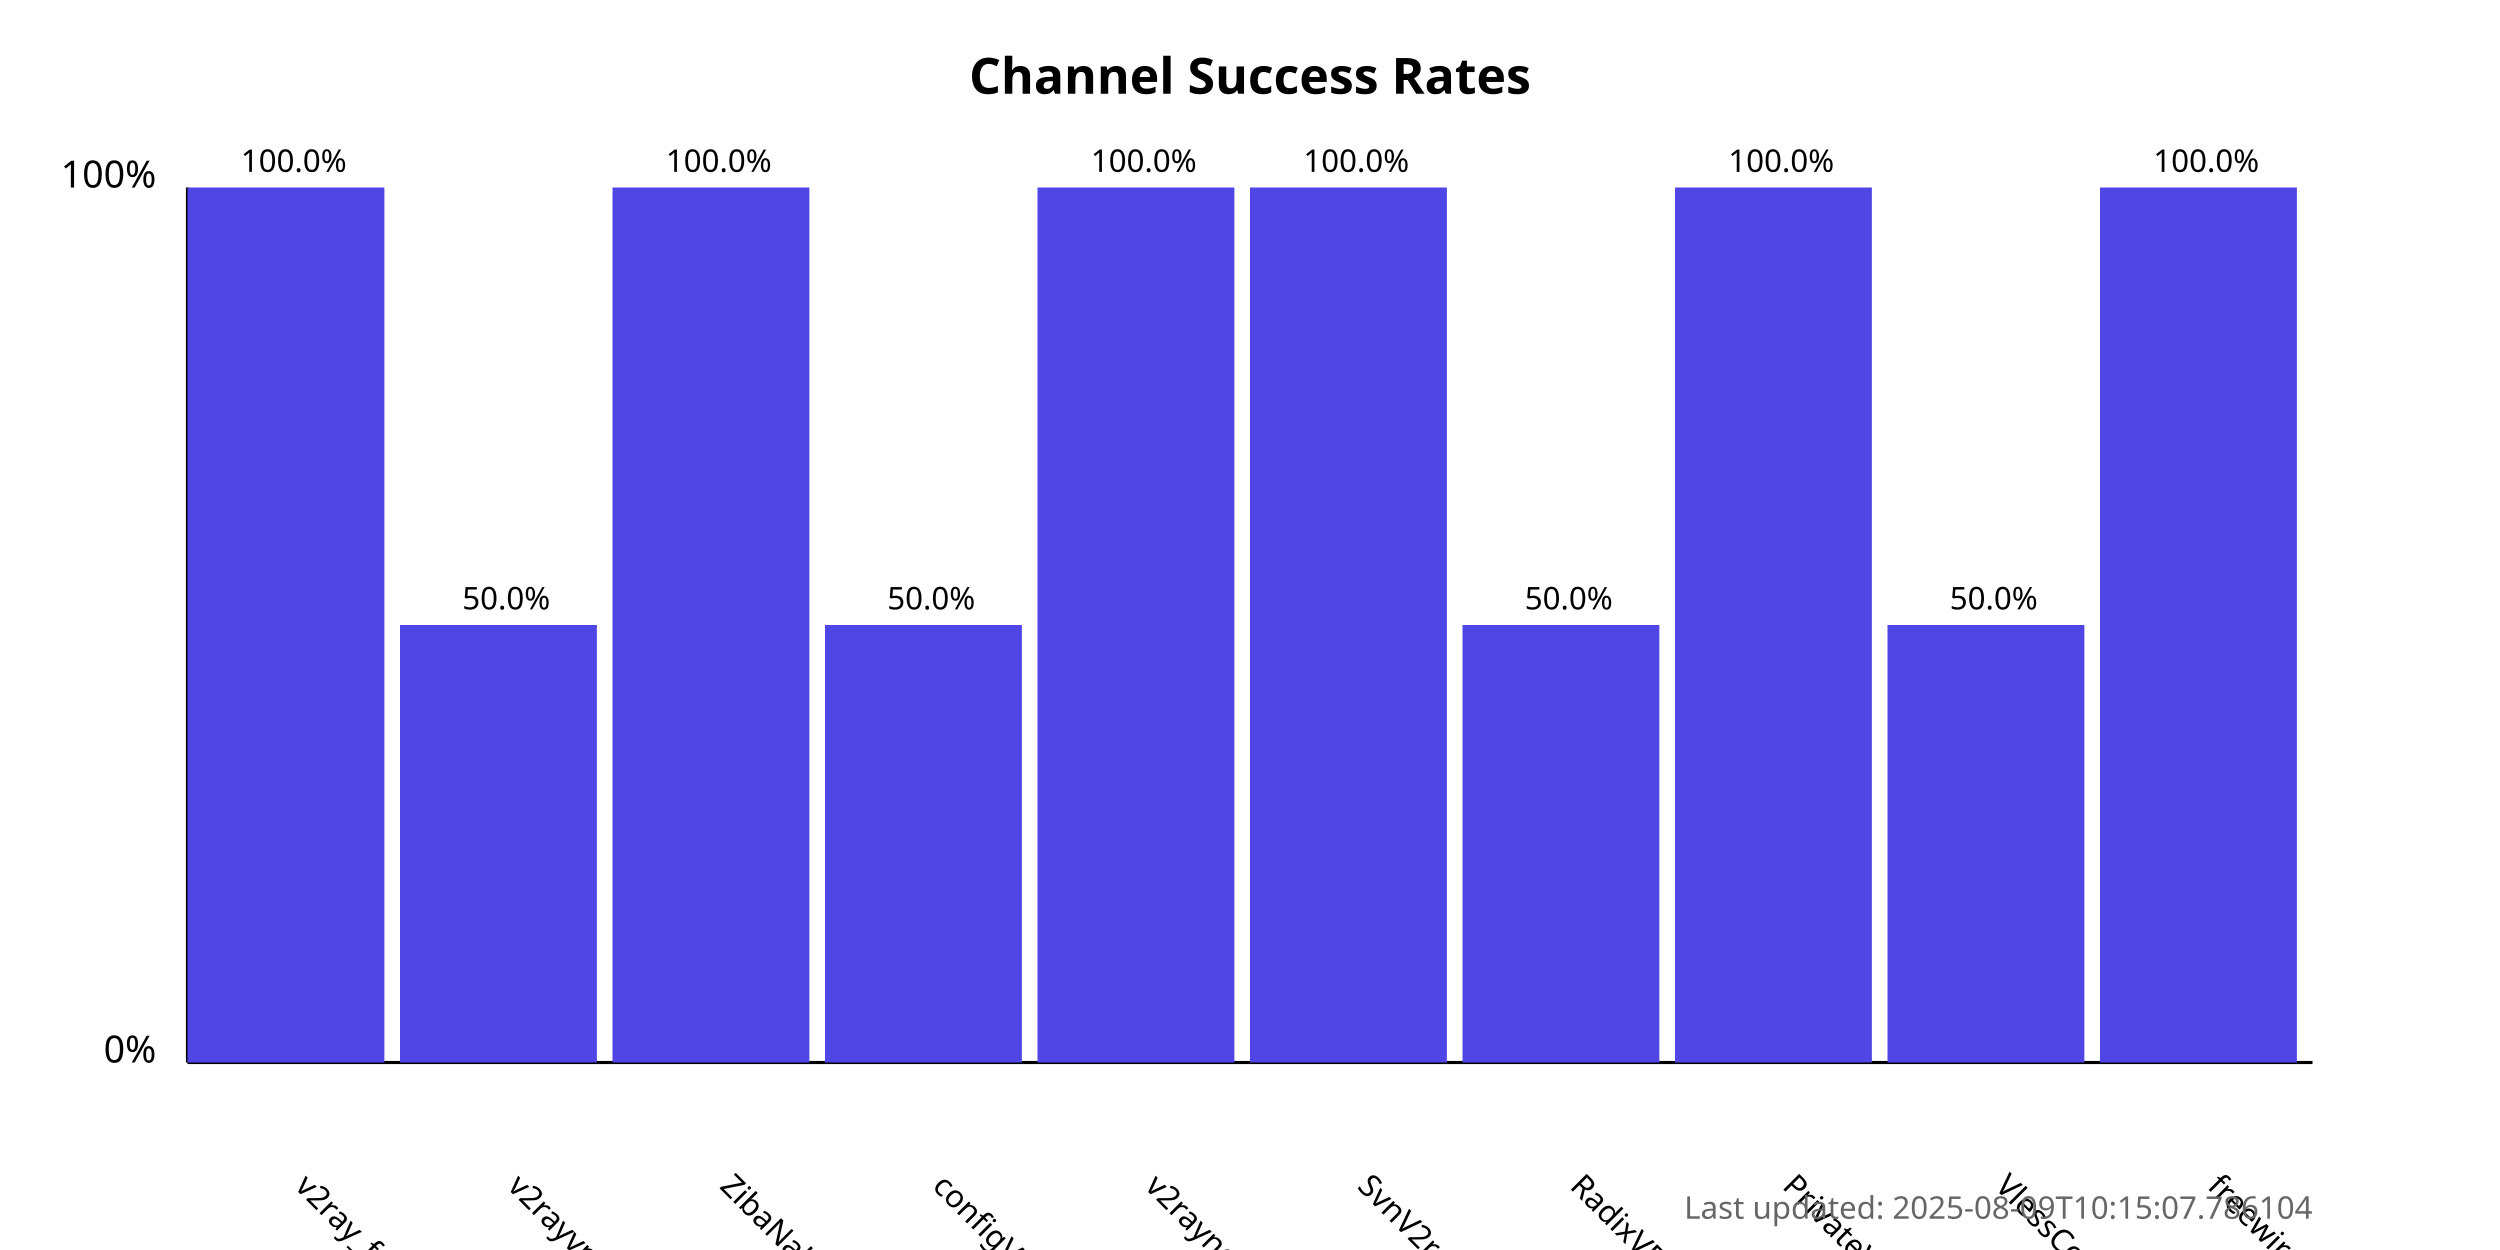
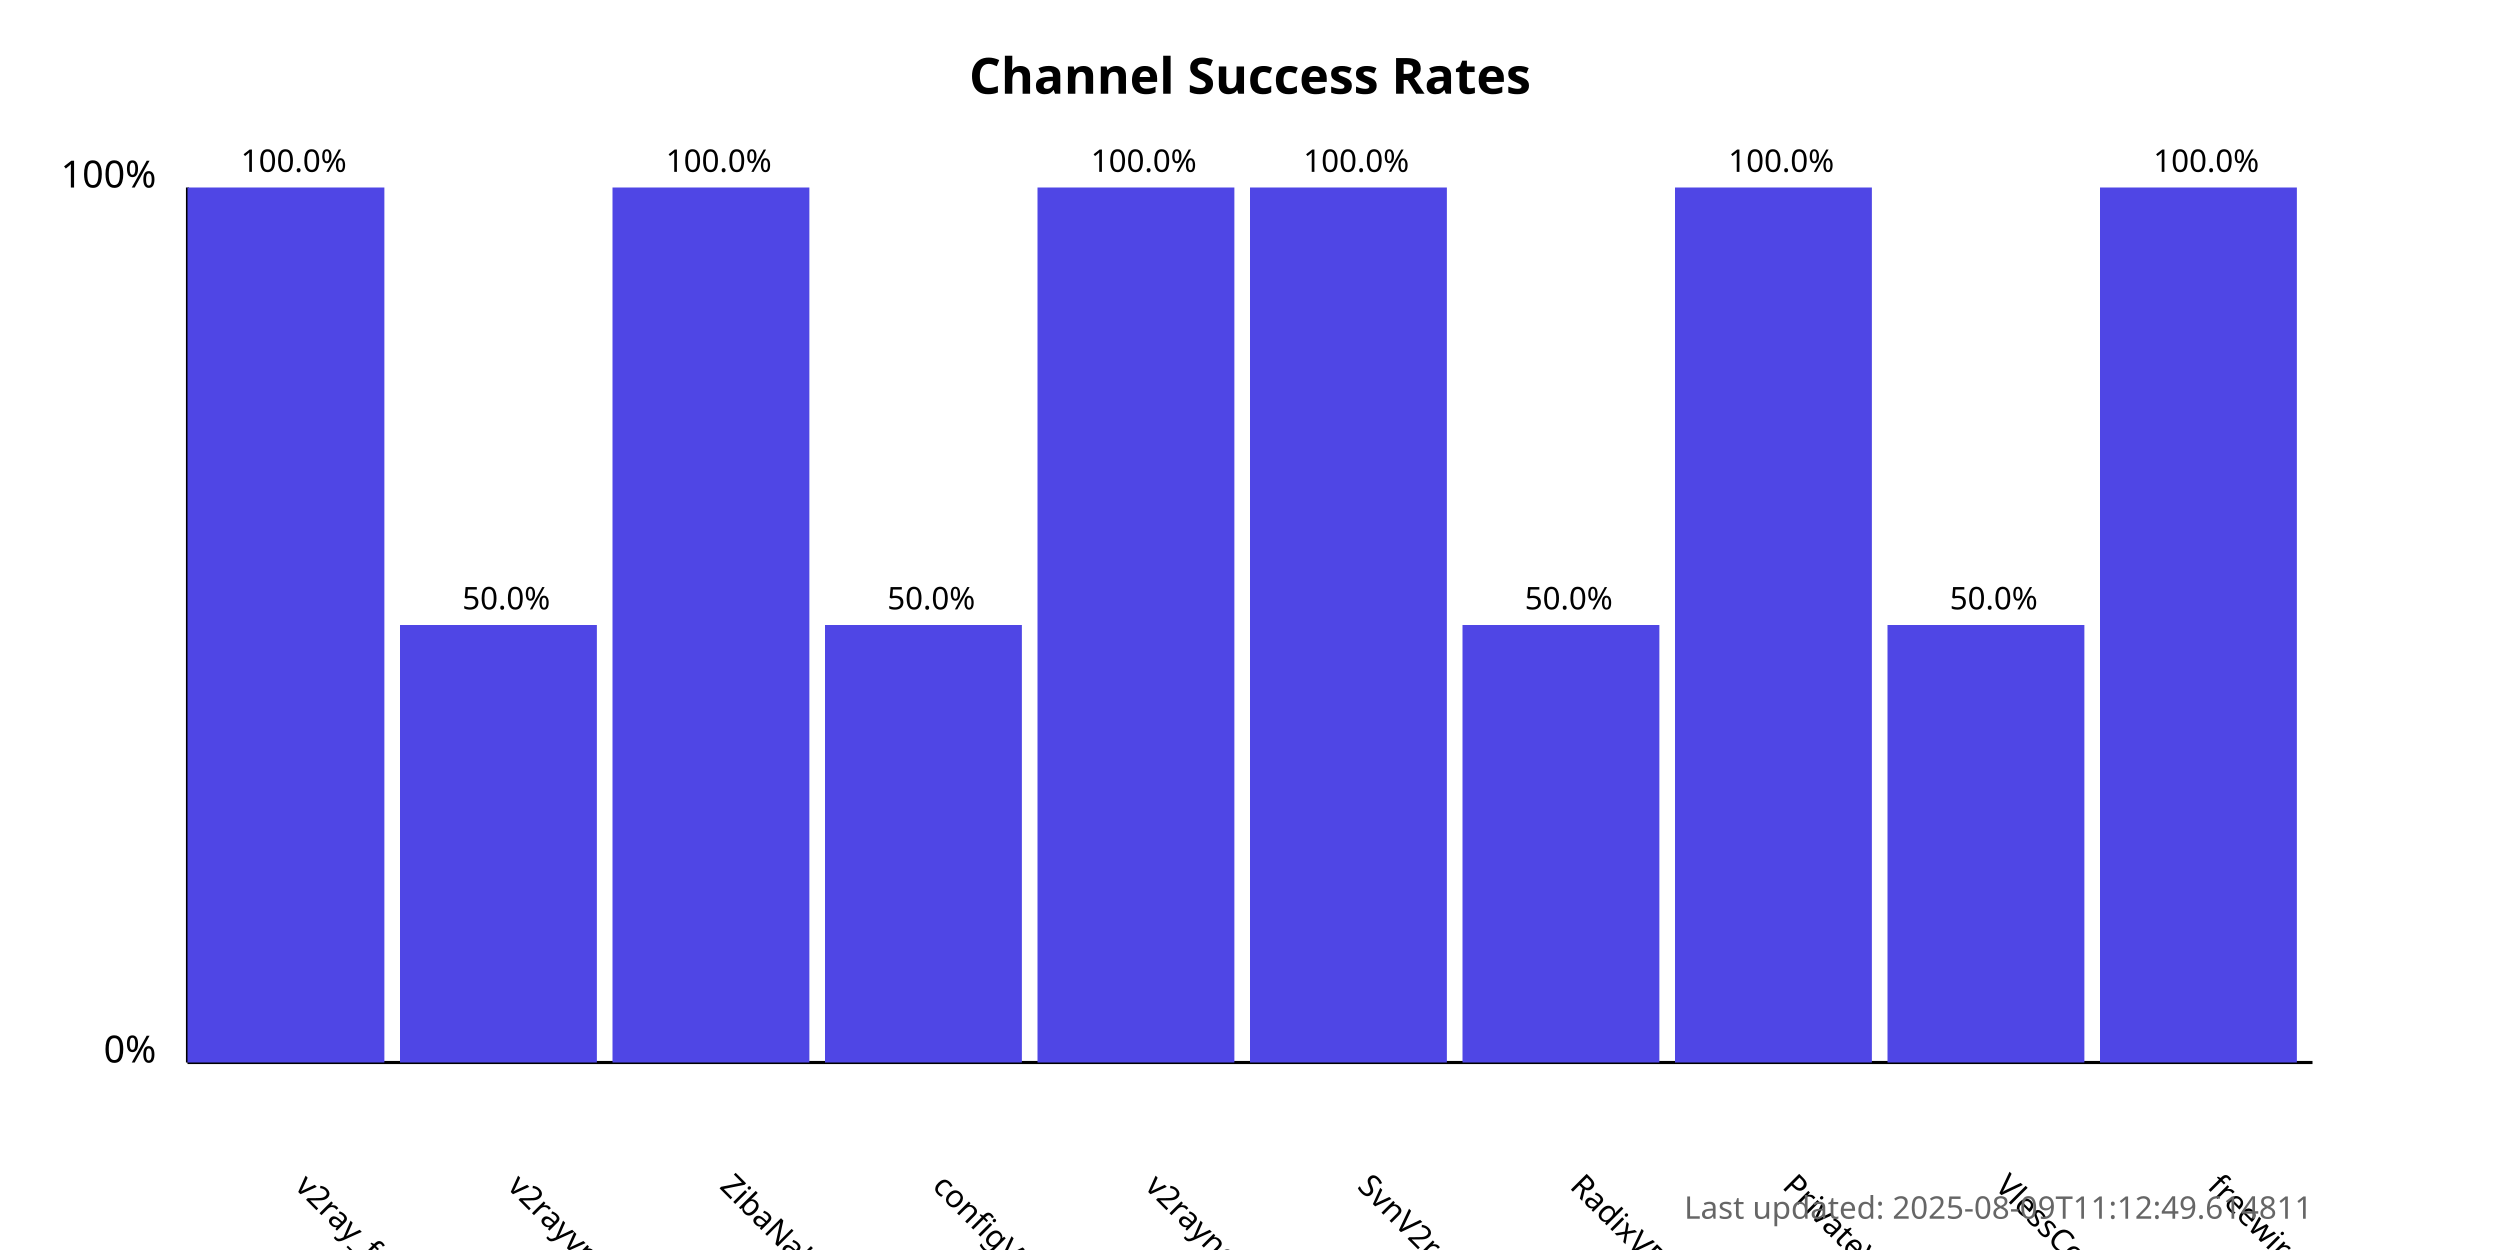
<svg xmlns="http://www.w3.org/2000/svg" width="800" height="400">
  <style>
            .chart-title { font: bold 16px sans-serif; }
            .axis-label { font: 12px sans-serif; }
            .tick-label { font: 10px sans-serif; }
            .bar { fill: #4f46e5; }
            .bar:hover { fill: #6366f1; }
            .timestamp { font: 10px sans-serif; fill: #666; }
        </style>
  <text x="400.0" y="30" text-anchor="middle" class="chart-title">
            Channel Success Rates
        </text>
  <line x1="60" y1="340" x2="60" y2="60" stroke="black" stroke-width="1" />
  <line x1="60" y1="340" x2="740" y2="340" stroke="black" stroke-width="1" />
  <text x="50" y="340" text-anchor="end" class="axis-label">0%</text>
  <text x="50" y="60" text-anchor="end" class="axis-label">100%</text>
  <g>
    <rect x="60" y="60.0" width="63.0" height="280.0" class="bar" />
    <text x="94.0" y="380" transform="rotate(45, 94.0, 380)" text-anchor="start" class="tick-label">
                v2ray_free_conf
            </text>
    <text x="94.0" y="55.0" text-anchor="middle" class="tick-label">
                100.0%
            </text>
  </g>
  <g>
    <rect x="128.0" y="200.0" width="63.0" height="140.0" class="bar" />
    <text x="162.0" y="380" transform="rotate(45, 162.0, 380)" text-anchor="start" class="tick-label">
                v2rayvpno
            </text>
    <text x="162.0" y="195.0" text-anchor="middle" class="tick-label">
                50.0%
            </text>
  </g>
  <g>
    <rect x="196.0" y="60.0" width="63.0" height="280.0" class="bar" />
    <text x="230.0" y="380" transform="rotate(45, 230.0, 380)" text-anchor="start" class="tick-label">
                ZibaNabz
            </text>
    <text x="230.0" y="55.0" text-anchor="middle" class="tick-label">
                100.0%
            </text>
  </g>
  <g>
    <rect x="264.0" y="200.0" width="63.0" height="140.0" class="bar" />
    <text x="298.0" y="380" transform="rotate(45, 298.0, 380)" text-anchor="start" class="tick-label">
                configV2rayForFree
            </text>
    <text x="298.0" y="195.0" text-anchor="middle" class="tick-label">
                50.0%
            </text>
  </g>
  <g>
    <rect x="332.0" y="60.0" width="63.0" height="280.0" class="bar" />
    <text x="366.0" y="380" transform="rotate(45, 366.0, 380)" text-anchor="start" class="tick-label">
                v2rayngvpn
            </text>
    <text x="366.0" y="55.0" text-anchor="middle" class="tick-label">
                100.0%
            </text>
  </g>
  <g>
    <rect x="400.0" y="60.0" width="63.0" height="280.0" class="bar" />
    <text x="434.0" y="380" transform="rotate(45, 434.0, 380)" text-anchor="start" class="tick-label">
                SvnV2ray
            </text>
    <text x="434.0" y="55.0" text-anchor="middle" class="tick-label">
                100.0%
            </text>
  </g>
  <g>
    <rect x="468.0" y="200.0" width="63.0" height="140.0" class="bar" />
    <text x="502.0" y="380" transform="rotate(45, 502.0, 380)" text-anchor="start" class="tick-label">
                RadixVPN
            </text>
    <text x="502.0" y="195.0" text-anchor="middle" class="tick-label">
                50.0%
            </text>
  </g>
  <g>
    <rect x="536.0" y="60.0" width="63.0" height="280.0" class="bar" />
    <text x="570.0" y="380" transform="rotate(45, 570.0, 380)" text-anchor="start" class="tick-label">
                PrivateVPNs
            </text>
    <text x="570.0" y="55.0" text-anchor="middle" class="tick-label">
                100.0%
            </text>
  </g>
  <g>
    <rect x="604.0" y="200.0" width="63.0" height="140.0" class="bar" />
    <text x="638.0" y="380" transform="rotate(45, 638.0, 380)" text-anchor="start" class="tick-label">
                VlessConfig
            </text>
    <text x="638.0" y="195.0" text-anchor="middle" class="tick-label">
                50.0%
            </text>
  </g>
  <g>
    <rect x="672.0" y="60.0" width="63.0" height="280.0" class="bar" />
    <text x="706.0" y="380" transform="rotate(45, 706.0, 380)" text-anchor="start" class="tick-label">
                freewireguard
            </text>
    <text x="706.0" y="55.0" text-anchor="middle" class="tick-label">
                100.0%
            </text>
  </g>
  <text x="740" y="390" text-anchor="end" class="timestamp">
-             Last updated: 2025-08-09T10:15:07.786104
+             Last updated: 2025-08-09T11:12:49.614811
        </text>
</svg>
